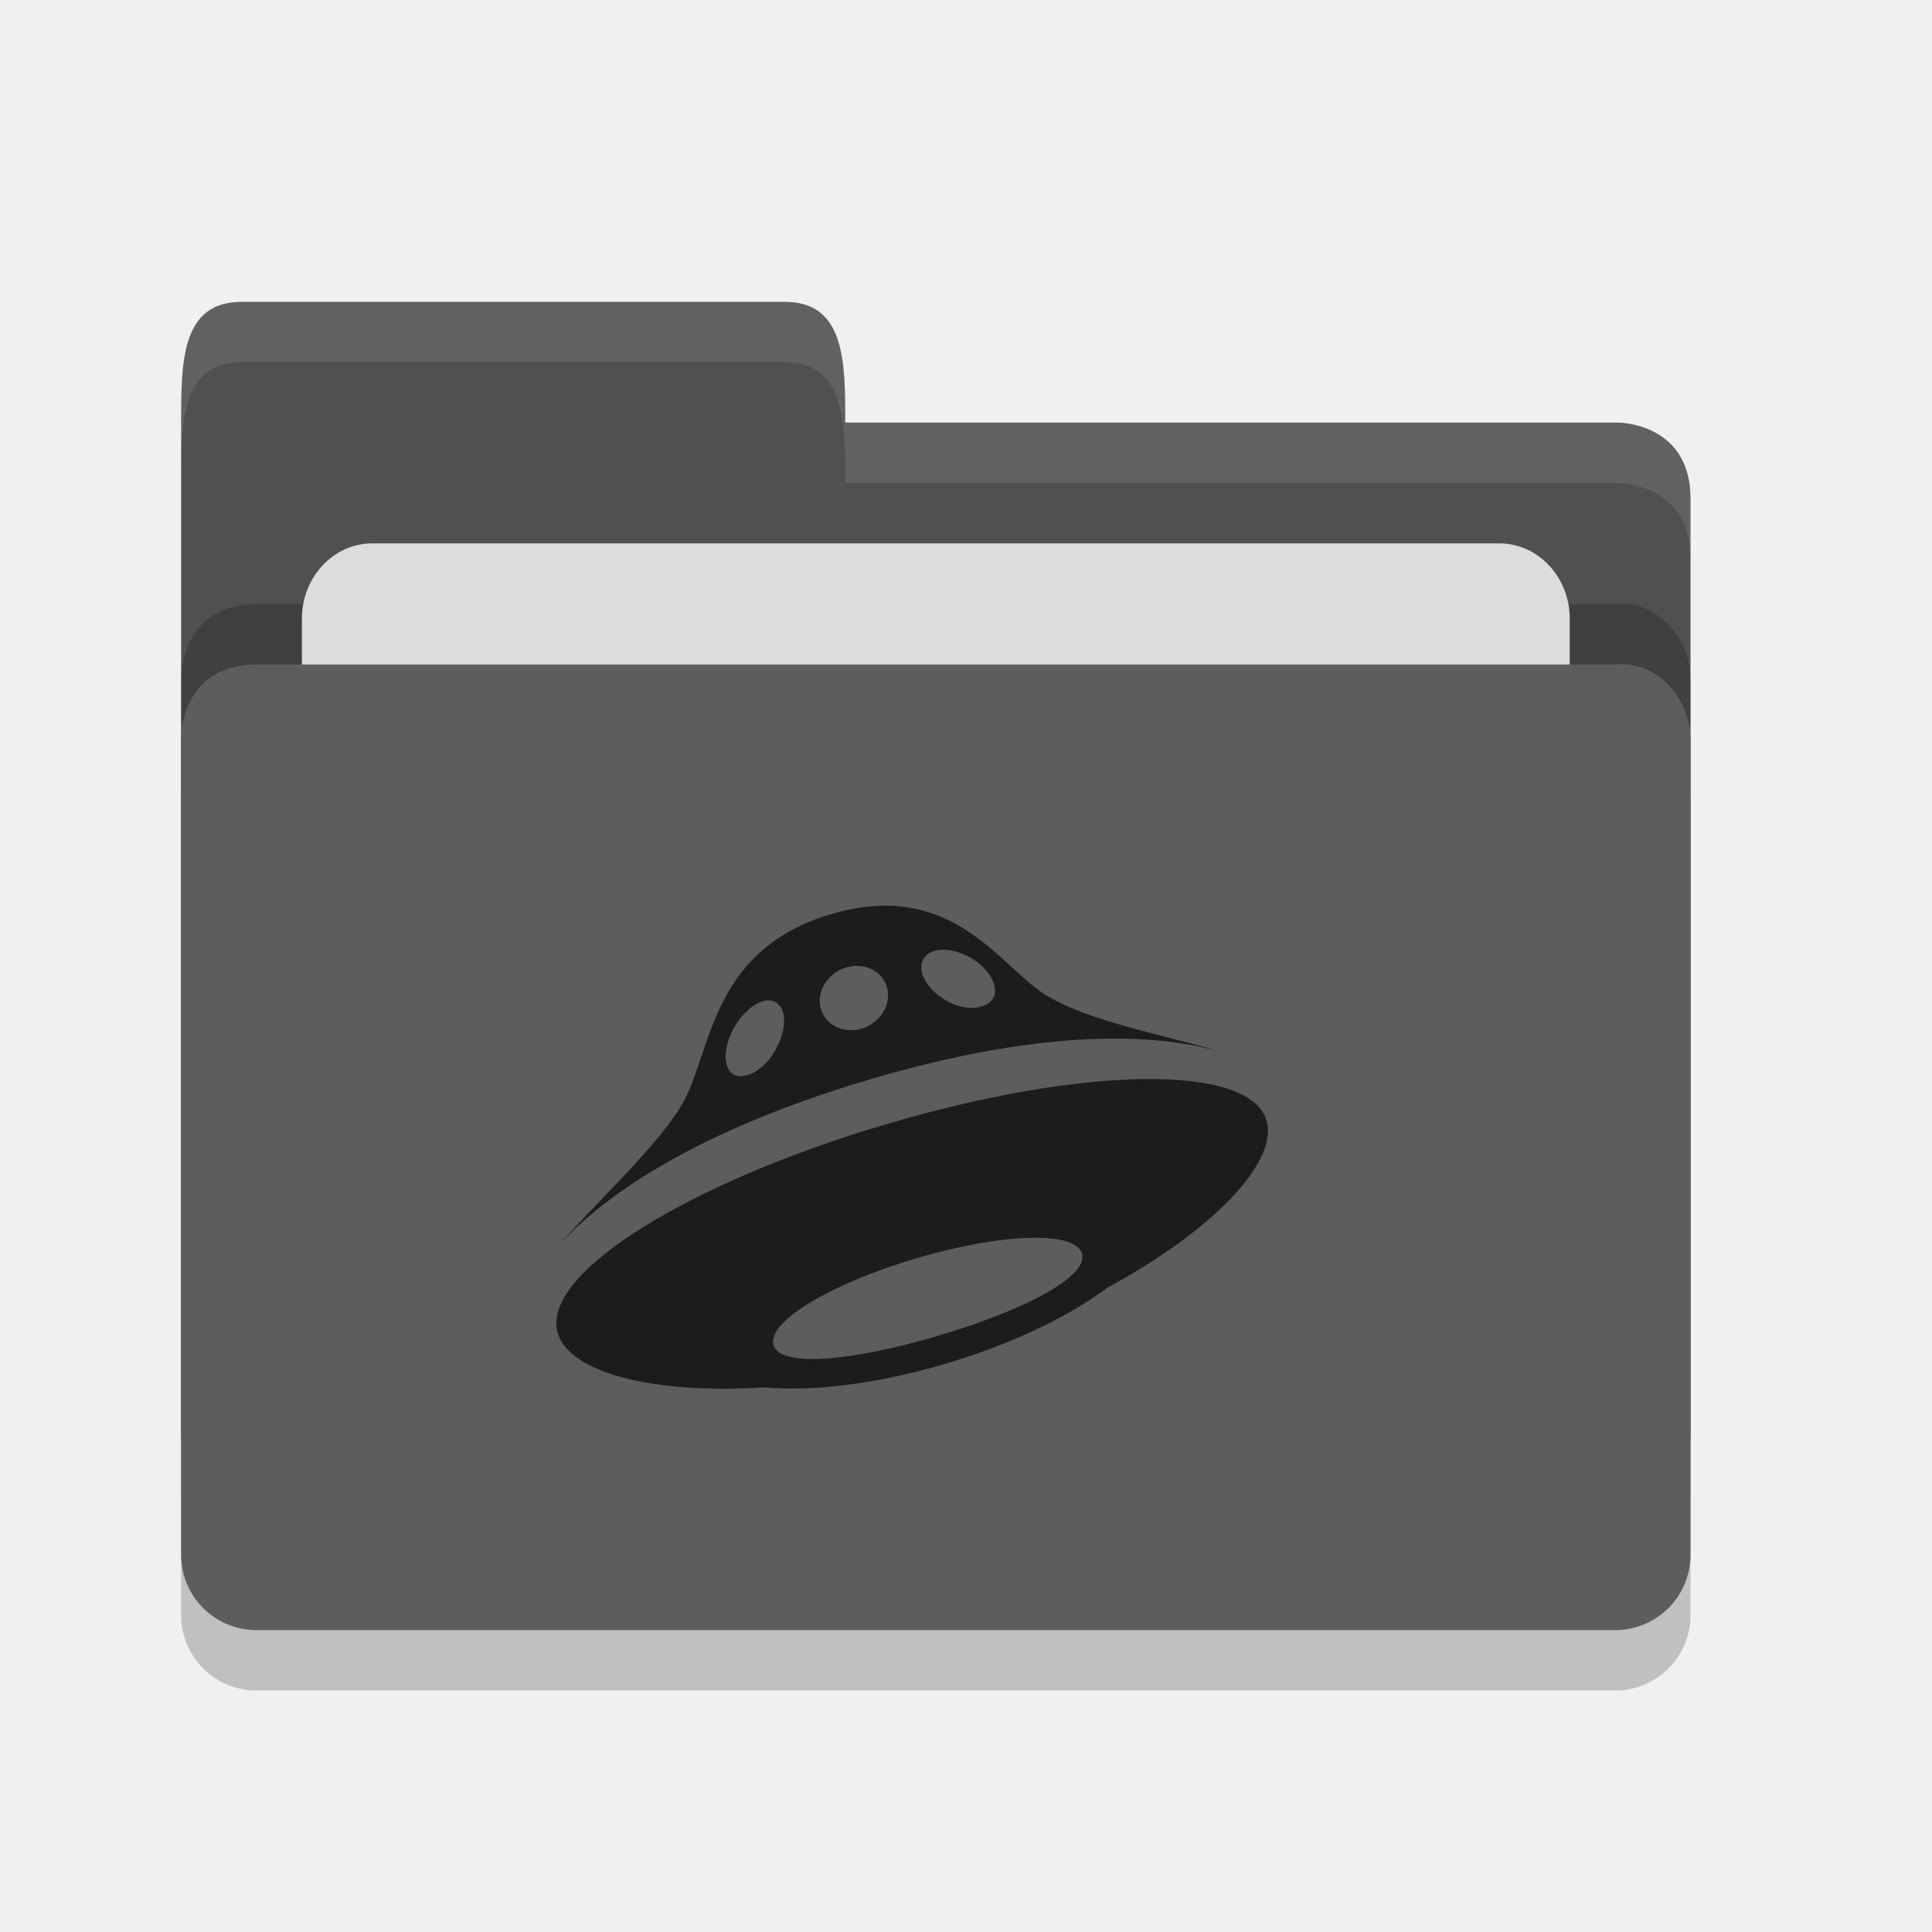
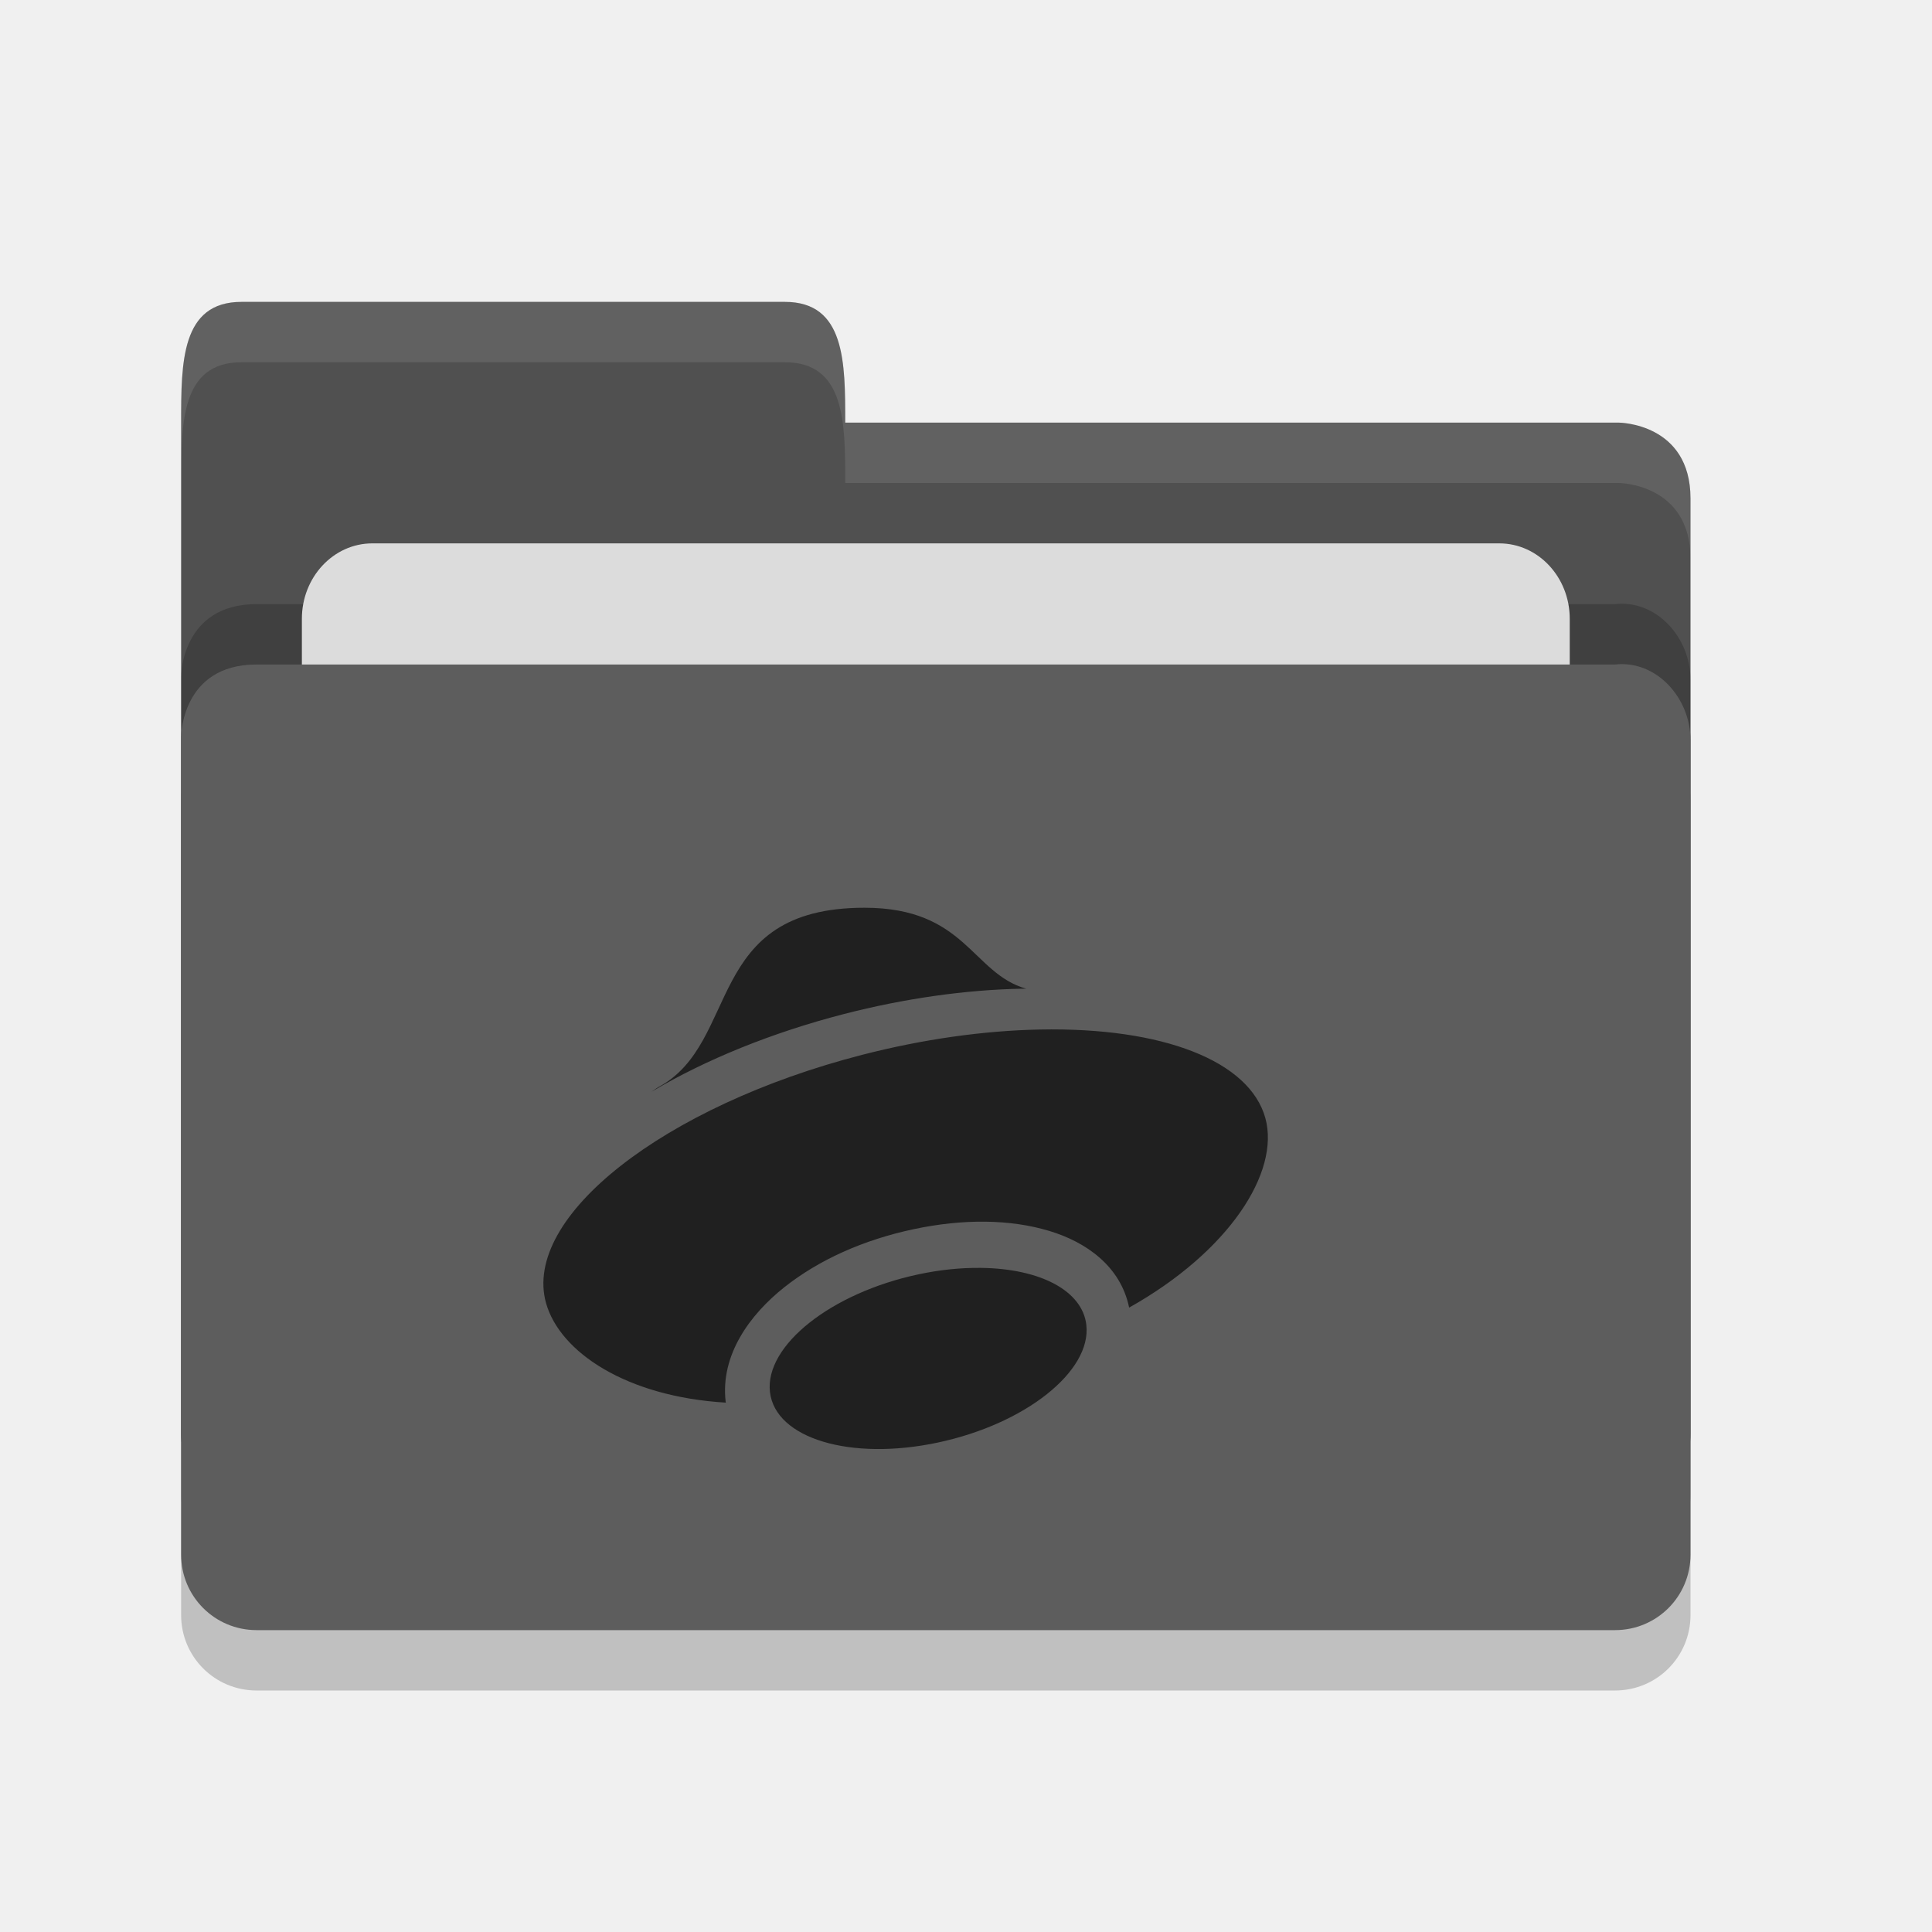
<svg xmlns="http://www.w3.org/2000/svg" height="32" width="32" version="1">
-   <path style="opacity:0.2;fill:#000000;fill-opacity:1" d="m 28,26.751 0,-13.495 c 0,-0.692 -0.562,-1.326 -1.25,-1.25 l -10,0 -2.25,2.1e-4 -10.25,0 C 3,12.006 3,13.204 3,13.204 L 3,26.75 C 3,27.443 3.558,28 4.25,28 l 22.5,0 C 27.442,28 28,27.443 28,26.75 Z" />
-   <path d="M 3,23.75 3,7 C 3,6 3,5 4,5 l 9,0 c 1,0 1,1 1,2 l 12.814,0 c 0,0 1.186,0.006 1.186,1.256 l 0,15.495 C 28,24.443 27.442,25 26.75,25 L 4.25,25 c -0.693,0 -1.25,-0.557 -1.25,-1.25 z" style="fill:#505050;fill-opacity:1" />
-   <path style="opacity:0.2;fill:#000000;fill-opacity:1" d="m 28,24.751 0,-13.495 c 0,-0.692 -0.562,-1.326 -1.25,-1.25 l -10,0 -2.25,2.1e-4 -10.25,0 C 3,10.006 3,11.204 3,11.204 L 3,24.75 C 3,25.443 3.558,26 4.25,26 l 22.5,0 C 27.442,26 28,25.443 28,24.75 Z" />
-   <rect style="opacity:1;fill:#dcdcdc;fill-opacity:1;" width="21" height="10" x="5" y="9" ry="1.25" rx="1.167" />
-   <path d="m 28,25.751 0,-13.495 c 0,-0.692 -0.562,-1.326 -1.25,-1.25 l -10,0 -2.25,2.1e-4 -10.25,0 C 3,11.006 3,12.204 3,12.204 L 3,25.75 C 3,26.443 3.558,27 4.25,27 l 22.5,0 C 27.442,27 28,26.443 28,25.75 Z" style="fill:#5d5d5d;fill-opacity:1" />
-   <path style="opacity:0.1;fill:#ffffff;fill-opacity:1" d="M 4,5 C 3,5 3,6 3,7 L 3,8 C 3,7 3,6 4,6 l 9,0 c 1,0 1,1 1,2 L 26.814,8 C 26.814,8 28,8.006 28,9.256 l 0,-1 C 28,7.006 26.814,7 26.814,7 L 14,7 C 14,6 14,5 13,5 L 4,5 Z" />
-   <path style="opacity:0.7" d="M 9.211,20.678 C 9.118,20.785 9.05,20.876 9,20.949 c 0.056,-0.082 0.128,-0.173 0.211,-0.271 z m 11.403,-3.101 c 0.032,0.016 0.065,0.033 0.091,0.049 -0.02,-0.013 -0.053,-0.03 -0.091,-0.049 z m -6.166,0.289 c 3.404,-0.998 5.23,-0.643 5.938,-0.385 -0.778,-0.285 -2.303,-0.516 -3.085,-1.013 -0.747,-0.475 -1.542,-1.912 -3.522,-1.331 -1.98,0.581 -1.984,2.209 -2.442,3.081 -0.375,0.715 -1.536,1.76 -2.126,2.461 0.56,-0.65 1.986,-1.859 5.236,-2.812 z m 1.028,-2.116 c 0.186,-0.055 0.479,0.01 0.71,0.186 0.328,0.25 0.426,0.63 0.07,0.735 -0.357,0.104 -0.813,-0.171 -0.955,-0.475 -0.1,-0.215 -0.011,-0.392 0.175,-0.446 z m -1.457,0.273 c 0.305,-0.089 0.608,0.065 0.677,0.346 0.068,0.28 -0.123,0.58 -0.428,0.669 -0.305,0.089 -0.608,-0.065 -0.677,-0.346 -0.068,-0.28 0.123,-0.58 0.428,-0.669 z m -1.917,1.111 c 0.12,-0.279 0.344,-0.495 0.53,-0.55 0.186,-0.054 0.344,0.05 0.355,0.29 0.016,0.341 -0.253,0.829 -0.61,0.934 -0.356,0.104 -0.445,-0.279 -0.275,-0.674 z m 8.883,1.453 c -0.24,-0.987 -3.046,-0.928 -6.292,0.029 -3.245,0.957 -5.703,2.451 -5.462,3.438 0.163,0.668 1.548,1.046 3.431,0.925 0.787,0.072 1.841,-0.052 2.966,-0.381 1.108,-0.325 2.067,-0.786 2.716,-1.271 1.74,-0.943 2.806,-2.06 2.641,-2.74 z m -5.47,3.545 c -1.412,0.414 -2.611,0.527 -2.706,0.138 -0.095,-0.388 0.977,-1.021 2.389,-1.435 1.412,-0.414 2.629,-0.452 2.725,-0.064 0.095,0.388 -0.996,0.946 -2.407,1.36 z" />
+   <path style="opacity:0.2" d="m 28,26.751 0,-13.495 c 0,-0.692 -0.562,-1.326 -1.25,-1.25 l -10,0 -2.25,2.1e-4 -10.25,0 C 3,12.006 3,13.204 3,13.204 L 3,26.75 C 3,27.443 3.558,28 4.25,28 l 22.5,0 C 27.442,28 28,27.443 28,26.75 Z" />
+   <path d="M 3,23.75 3,7 C 3,6 3,5 4,5 l 9,0 c 1,0 1,1 1,2 l 12.814,0 c 0,0 1.186,0.006 1.186,1.256 l 0,15.495 C 28,24.443 27.442,25 26.75,25 L 4.25,25 c -0.693,0 -1.25,-0.557 -1.25,-1.25 z" style="fill:#505050" />
+   <path style="opacity:0.2" d="m 28,24.751 0,-13.495 c 0,-0.692 -0.562,-1.326 -1.25,-1.25 l -10,0 -2.25,2.1e-4 -10.25,0 C 3,10.006 3,11.204 3,11.204 L 3,24.75 C 3,25.443 3.558,26 4.25,26 l 22.5,0 C 27.442,26 28,25.443 28,24.75 Z" />
+   <rect style="fill:#dcdcdc" width="21" height="10" x="5" y="9" ry="1.25" rx="1.167" />
+   <path d="m 28,25.751 0,-13.495 c 0,-0.692 -0.562,-1.326 -1.25,-1.25 l -10,0 -2.25,2.1e-4 -10.25,0 C 3,11.006 3,12.204 3,12.204 L 3,25.75 C 3,26.443 3.558,27 4.25,27 l 22.5,0 C 27.442,27 28,26.443 28,25.75 Z" style="fill:#5d5d5d" />
+   <path style="opacity:0.1;fill:#ffffff" d="M 4,5 C 3,5 3,6 3,7 L 3,8 C 3,7 3,6 4,6 l 9,0 c 1,0 1,1 1,2 L 26.814,8 C 26.814,8 28,8.006 28,9.256 l 0,-1 C 28,7.006 26.814,7 26.814,7 L 14,7 C 14,6 14,5 13,5 L 4,5 Z" />
+   <path style="opacity:0.65;fill:currentColor" class="ColorScheme-ButtonBackground" d="m 14.319,15.035 c -2.667,0 -2.046,2.236 -3.412,2.97 -0.047,0.027 -0.073,0.051 -0.116,0.078 0.9,-0.536 2.01,-0.984 3.189,-1.288 0.998,-0.257 2.011,-0.401 2.944,-0.419 0.024,-8.6e-5 0.048,-8.6e-5 0.072,0 -0.9,-0.256 -0.999,-1.341 -2.678,-1.341 z m 2.906,2.017 c -0.934,0.018 -1.946,0.162 -2.944,0.419 -3.29,0.847 -5.635,2.688 -5.237,4.112 0.229,0.814 1.333,1.551 2.978,1.649 -7.5e-4,-0.006 -0.002,-0.011 -0.003,-0.018 -0.089,-0.77 0.4,-1.44 0.973,-1.894 0.573,-0.454 1.31,-0.784 2.137,-0.96 0.828,-0.176 1.602,-0.167 2.25,0.028 0.609,0.183 1.182,0.583 1.323,1.27 1.649,-0.924 2.504,-2.239 2.256,-3.14 -0.262,-0.944 -1.694,-1.506 -3.733,-1.466 z m -0.979,3.948 c -0.331,-0.004 -0.682,0.032 -1.033,0.107 -1.447,0.307 -2.549,1.18 -2.46,1.95 0.089,0.769 1.335,1.144 2.782,0.836 1.447,-0.307 2.547,-1.18 2.458,-1.95 -0.065,-0.56 -0.753,-0.931 -1.748,-0.943 z" />
</svg>
